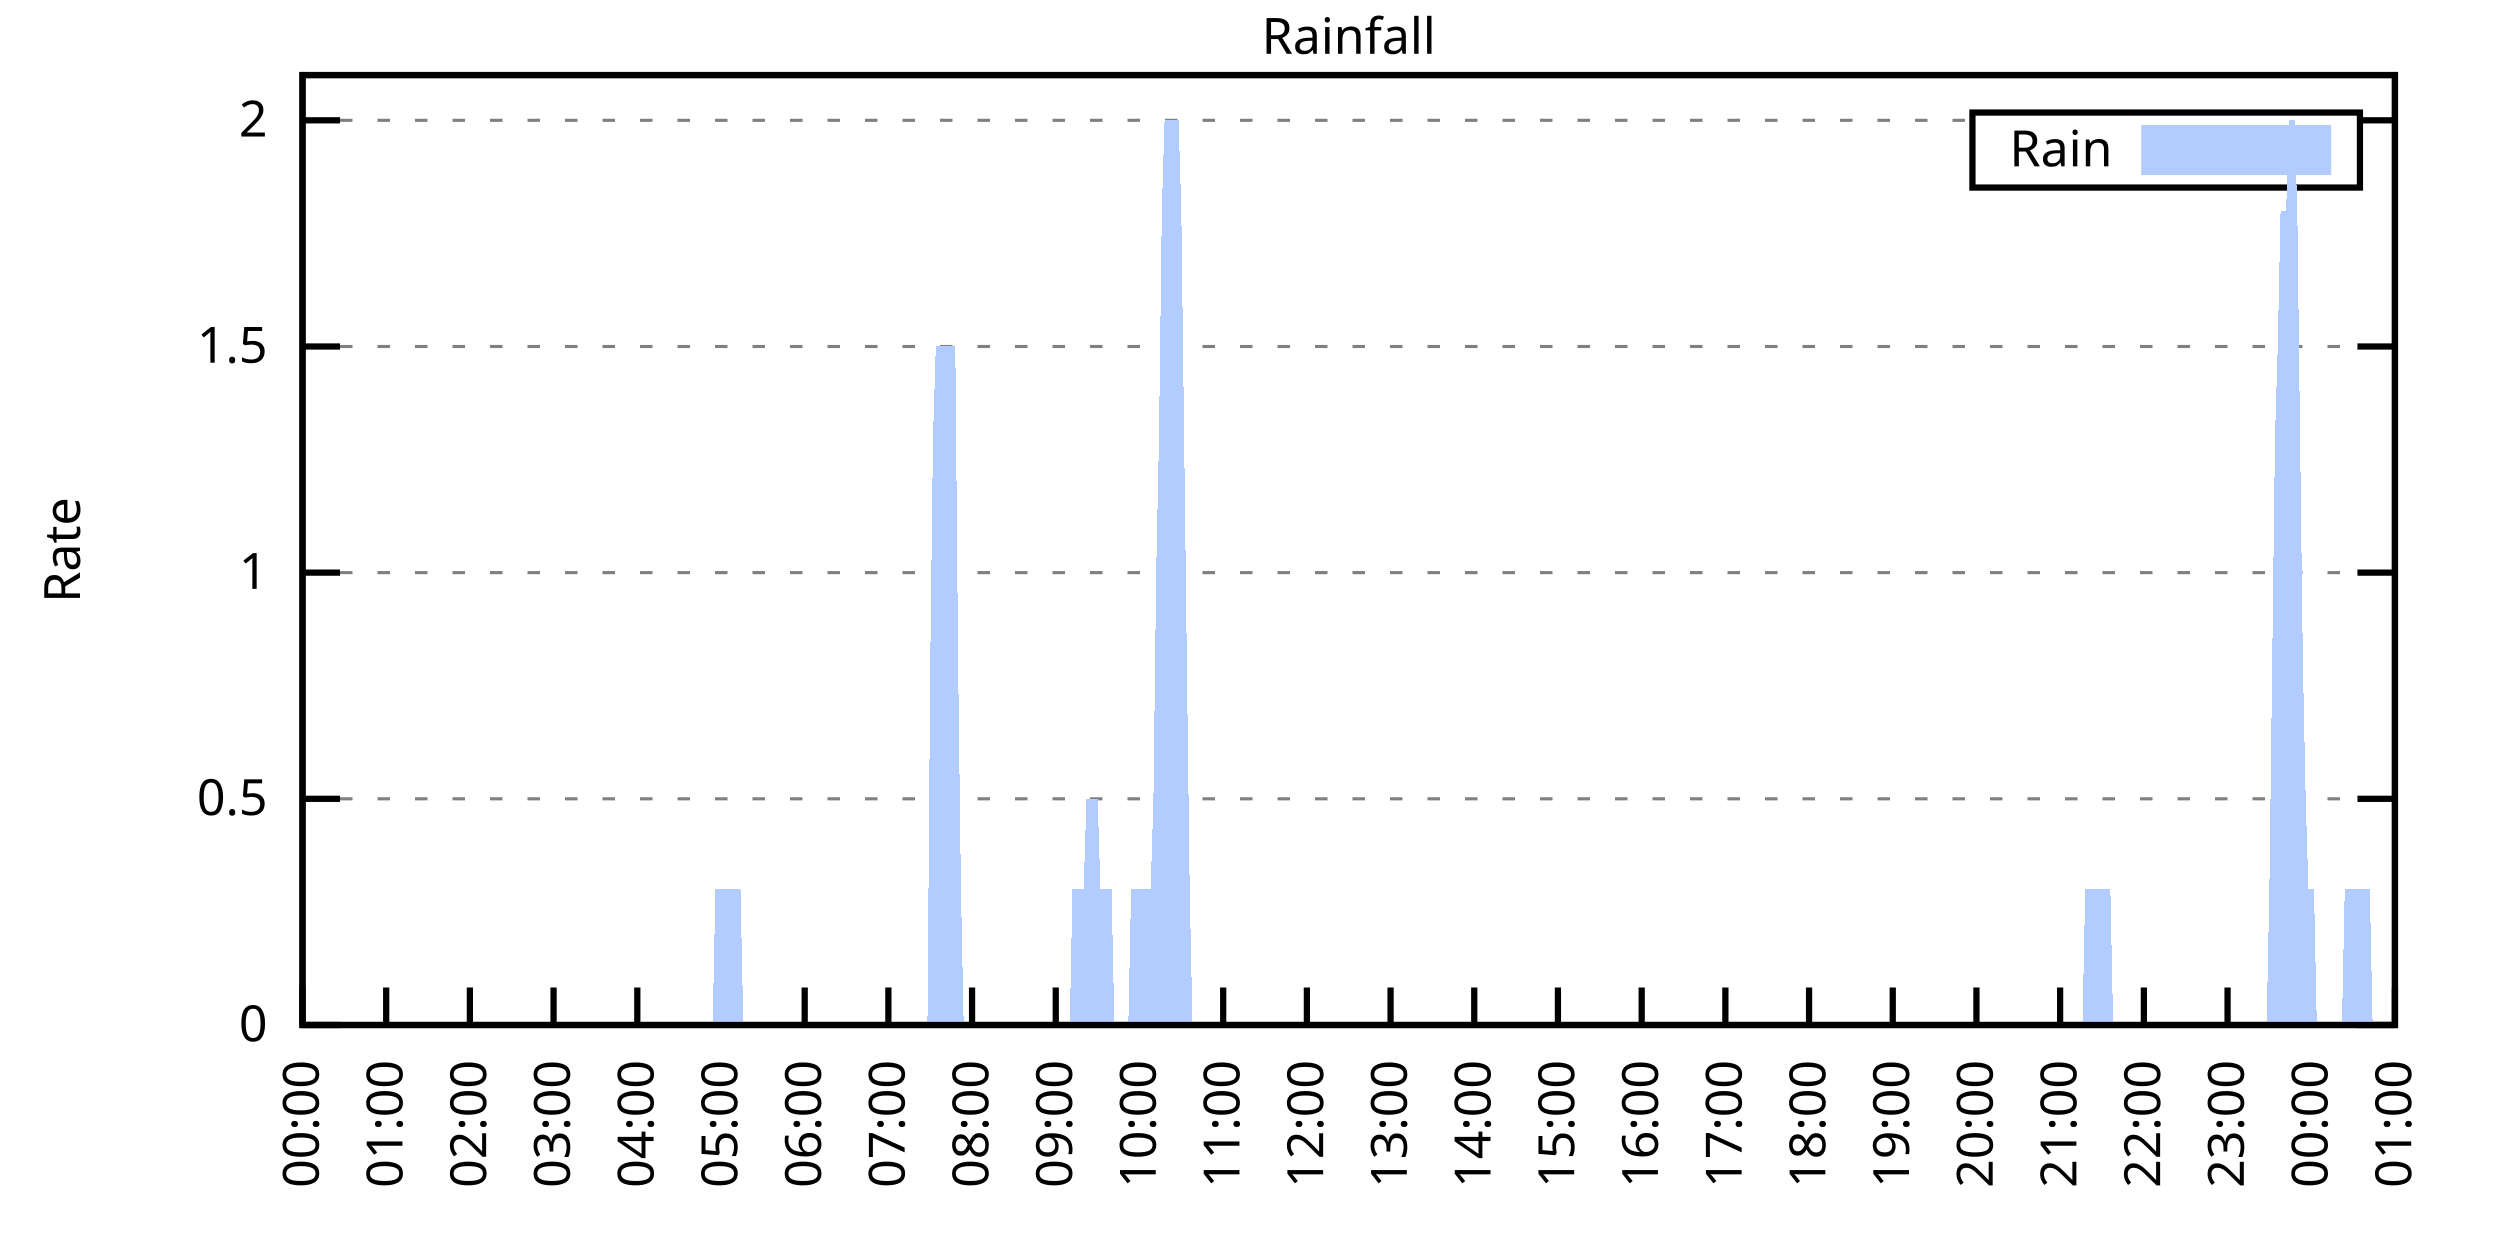
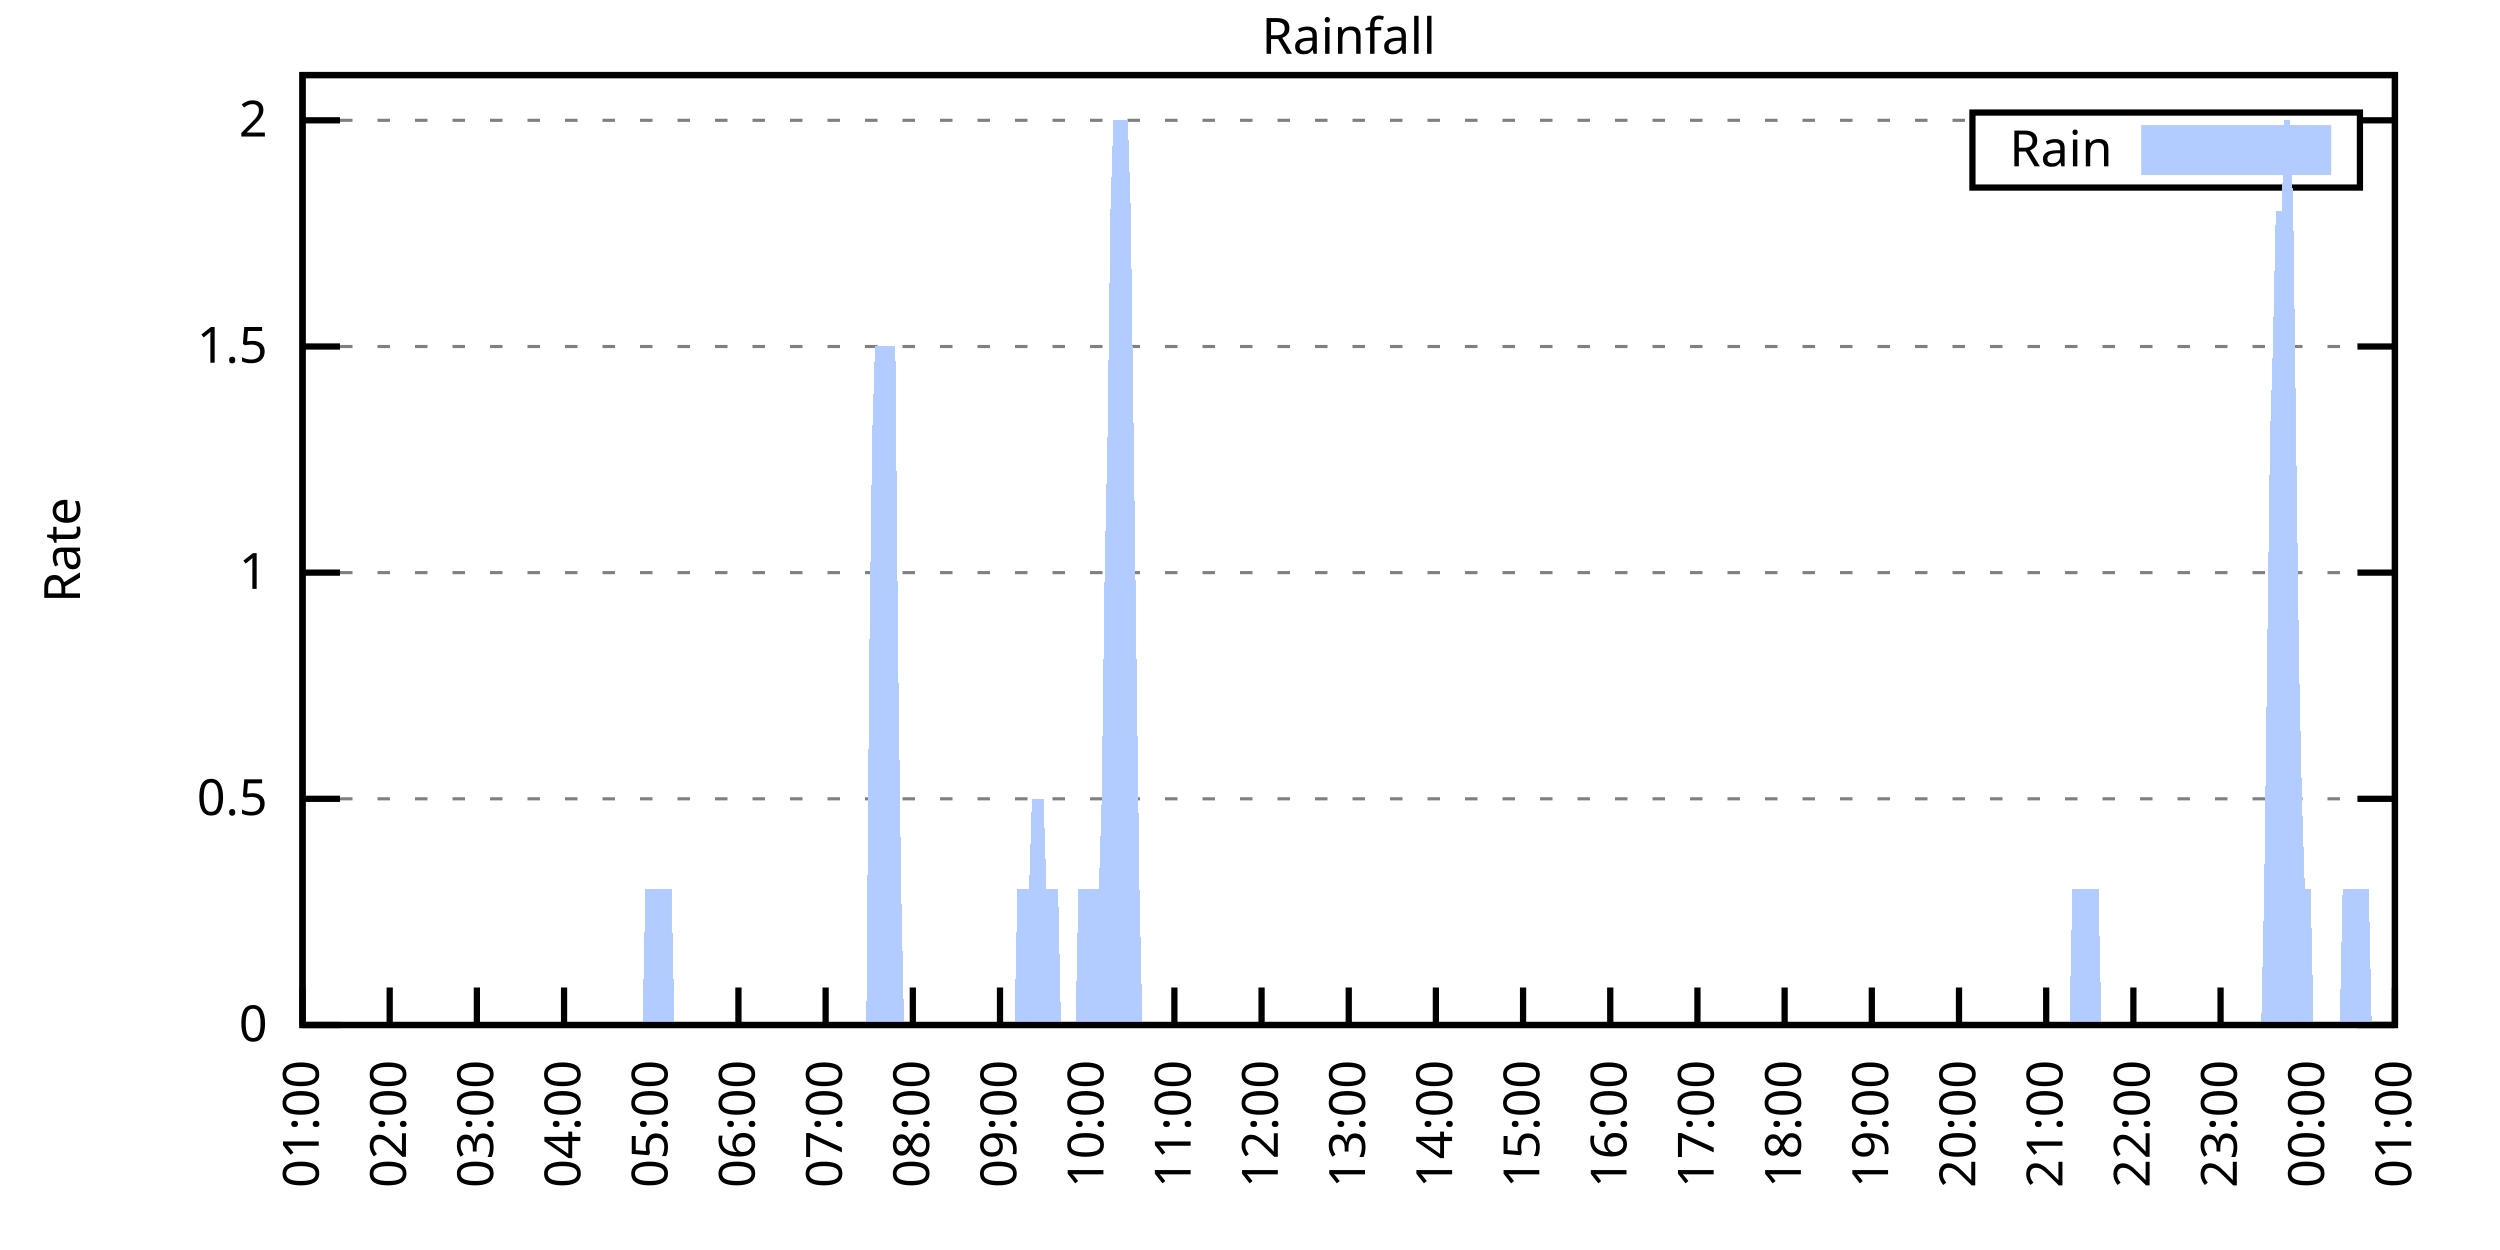
<svg xmlns="http://www.w3.org/2000/svg" xmlns:xlink="http://www.w3.org/1999/xlink" width="400" height="200" viewBox="0 0 400 200">
  <g id="gnuplot_canvas">
    <rect x="0" y="0" width="400" height="200" fill="none" />
    <defs>
      <circle id="gpDot" r="0.5" stroke-width="0.5" stroke="currentColor" />
      <path id="gpPt0" stroke-width="0.333" stroke="currentColor" d="M-1,0 h2 M0,-1 v2" />
      <path id="gpPt1" stroke-width="0.333" stroke="currentColor" d="M-1,-1 L1,1 M1,-1 L-1,1" />
      <path id="gpPt2" stroke-width="0.333" stroke="currentColor" d="M-1,0 L1,0 M0,-1 L0,1 M-1,-1 L1,1 M-1,1 L1,-1" />
      <rect id="gpPt3" stroke-width="0.333" stroke="currentColor" x="-1" y="-1" width="2" height="2" />
      <rect id="gpPt4" stroke-width="0.333" stroke="currentColor" fill="currentColor" x="-1" y="-1" width="2" height="2" />
      <circle id="gpPt5" stroke-width="0.333" stroke="currentColor" cx="0" cy="0" r="1" />
      <use xlink:href="#gpPt5" id="gpPt6" fill="currentColor" stroke="none" />
      <path id="gpPt7" stroke-width="0.333" stroke="currentColor" d="M0,-1.33 L-1.33,0.67 L1.33,0.67 z" />
      <use xlink:href="#gpPt7" id="gpPt8" fill="currentColor" stroke="none" />
      <use xlink:href="#gpPt7" id="gpPt9" stroke="currentColor" transform="rotate(180)" />
      <use xlink:href="#gpPt9" id="gpPt10" fill="currentColor" stroke="none" />
      <use xlink:href="#gpPt3" id="gpPt11" stroke="currentColor" transform="rotate(45)" />
      <use xlink:href="#gpPt11" id="gpPt12" fill="currentColor" stroke="none" />
      <path id="gpPt13" stroke-width="0.333" stroke="currentColor" d="M0,1.330 L1.265,0.411 L0.782,-1.067 L-0.782,-1.076 L-1.265,0.411 z" />
      <use xlink:href="#gpPt13" id="gpPt14" fill="currentColor" stroke="none" />
      <filter id="textbox" filterUnits="objectBoundingBox" x="0" y="0" height="1" width="1">
        <feFlood flood-color="white" flood-opacity="1" result="bgnd" />
        <feComposite in="SourceGraphic" in2="bgnd" operator="atop" />
      </filter>
      <filter id="greybox" filterUnits="objectBoundingBox" x="0" y="0" height="1" width="1">
        <feFlood flood-color="lightgrey" flood-opacity="1" result="grey" />
        <feComposite in="SourceGraphic" in2="grey" operator="atop" />
      </filter>
    </defs>
    <g fill="none" color="white" stroke="currentColor" stroke-width="1.00" stroke-linecap="butt" stroke-linejoin="miter">
</g>
    <g fill="none" color="black" stroke="currentColor" stroke-width="1.00" stroke-linecap="butt" stroke-linejoin="miter">
      <g stroke="none" shape-rendering="crispEdges">
        <polygon fill="rgb(255, 255, 255)" points="48.40,164.00 383.18,164.00 383.18,12.02 48.40,12.02 " />
      </g>
    </g>
    <g fill="none" color="black" stroke="currentColor" stroke-width="1.00" stroke-linecap="butt" stroke-linejoin="miter">
</g>
    <g fill="none" color="black" stroke="black" stroke-width="0.50" stroke-linecap="butt" stroke-linejoin="miter">
</g>
    <g fill="none" color="gray" stroke="currentColor" stroke-width="0.50" stroke-linecap="butt" stroke-linejoin="miter">
      <path stroke="gray" stroke-dasharray="2,4" class="gridline" d="M48.40,164.00 L383.19,164.00  " />
    </g>
    <g fill="none" color="gray" stroke="gray" stroke-width="1.00" stroke-linecap="butt" stroke-linejoin="miter">
</g>
    <g fill="none" color="black" stroke="currentColor" stroke-width="1.00" stroke-linecap="butt" stroke-linejoin="miter">
      <path stroke="black" d="M48.40,164.00 L54.40,164.00 M383.19,164.00 L377.19,164.00  " />
      <g transform="translate(42.80,166.60)" stroke="none" fill="black" font-family="Sans" font-size="8.00" text-anchor="end">
        <text>
          <tspan font-family="Sans"> 0</tspan>
        </text>
      </g>
    </g>
    <g fill="none" color="black" stroke="currentColor" stroke-width="1.00" stroke-linecap="butt" stroke-linejoin="miter">
</g>
    <g fill="none" color="black" stroke="black" stroke-width="0.50" stroke-linecap="butt" stroke-linejoin="miter">
</g>
    <g fill="none" color="gray" stroke="currentColor" stroke-width="0.50" stroke-linecap="butt" stroke-linejoin="miter">
      <path stroke="gray" stroke-dasharray="2,4" class="gridline" d="M48.40,127.81 L383.19,127.81  " />
    </g>
    <g fill="none" color="gray" stroke="gray" stroke-width="1.00" stroke-linecap="butt" stroke-linejoin="miter">
</g>
    <g fill="none" color="black" stroke="currentColor" stroke-width="1.00" stroke-linecap="butt" stroke-linejoin="miter">
      <path stroke="black" d="M48.40,127.81 L54.40,127.81 M383.19,127.81 L377.19,127.81  " />
      <g transform="translate(42.80,130.41)" stroke="none" fill="black" font-family="Sans" font-size="8.00" text-anchor="end">
        <text>
          <tspan font-family="Sans"> 0.5</tspan>
        </text>
      </g>
    </g>
    <g fill="none" color="black" stroke="currentColor" stroke-width="1.00" stroke-linecap="butt" stroke-linejoin="miter">
</g>
    <g fill="none" color="black" stroke="black" stroke-width="0.50" stroke-linecap="butt" stroke-linejoin="miter">
</g>
    <g fill="none" color="gray" stroke="currentColor" stroke-width="0.50" stroke-linecap="butt" stroke-linejoin="miter">
      <path stroke="gray" stroke-dasharray="2,4" class="gridline" d="M48.40,91.62 L383.19,91.62  " />
    </g>
    <g fill="none" color="gray" stroke="gray" stroke-width="1.00" stroke-linecap="butt" stroke-linejoin="miter">
</g>
    <g fill="none" color="black" stroke="currentColor" stroke-width="1.00" stroke-linecap="butt" stroke-linejoin="miter">
      <path stroke="black" d="M48.40,91.62 L54.40,91.62 M383.19,91.62 L377.19,91.62  " />
      <g transform="translate(42.80,94.22)" stroke="none" fill="black" font-family="Sans" font-size="8.00" text-anchor="end">
        <text>
          <tspan font-family="Sans"> 1</tspan>
        </text>
      </g>
    </g>
    <g fill="none" color="black" stroke="currentColor" stroke-width="1.00" stroke-linecap="butt" stroke-linejoin="miter">
</g>
    <g fill="none" color="black" stroke="black" stroke-width="0.50" stroke-linecap="butt" stroke-linejoin="miter">
</g>
    <g fill="none" color="gray" stroke="currentColor" stroke-width="0.50" stroke-linecap="butt" stroke-linejoin="miter">
      <path stroke="gray" stroke-dasharray="2,4" class="gridline" d="M48.40,55.44 L383.19,55.44  " />
    </g>
    <g fill="none" color="gray" stroke="gray" stroke-width="1.00" stroke-linecap="butt" stroke-linejoin="miter">
</g>
    <g fill="none" color="black" stroke="currentColor" stroke-width="1.00" stroke-linecap="butt" stroke-linejoin="miter">
      <path stroke="black" d="M48.40,55.44 L54.40,55.44 M383.19,55.44 L377.19,55.44  " />
      <g transform="translate(42.80,58.04)" stroke="none" fill="black" font-family="Sans" font-size="8.00" text-anchor="end">
        <text>
          <tspan font-family="Sans"> 1.5</tspan>
        </text>
      </g>
    </g>
    <g fill="none" color="black" stroke="currentColor" stroke-width="1.00" stroke-linecap="butt" stroke-linejoin="miter">
</g>
    <g fill="none" color="black" stroke="black" stroke-width="0.50" stroke-linecap="butt" stroke-linejoin="miter">
</g>
    <g fill="none" color="gray" stroke="currentColor" stroke-width="0.50" stroke-linecap="butt" stroke-linejoin="miter">
      <path stroke="gray" stroke-dasharray="2,4" class="gridline" d="M48.40,19.25 L315.59,19.25 M377.59,19.25 L383.19,19.25  " />
    </g>
    <g fill="none" color="gray" stroke="gray" stroke-width="1.00" stroke-linecap="butt" stroke-linejoin="miter">
</g>
    <g fill="none" color="black" stroke="currentColor" stroke-width="1.00" stroke-linecap="butt" stroke-linejoin="miter">
      <path stroke="black" d="M48.40,19.25 L54.40,19.25 M383.19,19.25 L377.19,19.25  " />
      <g transform="translate(42.80,21.85)" stroke="none" fill="black" font-family="Sans" font-size="8.00" text-anchor="end">
        <text>
          <tspan font-family="Sans"> 2</tspan>
        </text>
      </g>
    </g>
    <g fill="none" color="black" stroke="currentColor" stroke-width="1.00" stroke-linecap="butt" stroke-linejoin="miter">
      <path stroke="black" d="M48.40,164.00 L48.40,158.00  " />
      <g transform="translate(51.00,169.60) rotate(270.00)" stroke="none" fill="black" font-family="Sans" font-size="8.00" text-anchor="end">
        <text>
-           <tspan font-family="Sans">00:00</tspan>
-         </text>
-       </g>
-     </g>
-     <g fill="none" color="black" stroke="currentColor" stroke-width="1.00" stroke-linecap="butt" stroke-linejoin="miter">
-       <path stroke="black" d="M61.79,164.00 L61.79,158.00  " />
-       <g transform="translate(64.39,169.60) rotate(270.00)" stroke="none" fill="black" font-family="Sans" font-size="8.00" text-anchor="end">
-         <text>
          <tspan font-family="Sans">01:00</tspan>
        </text>
      </g>
    </g>
    <g fill="none" color="black" stroke="currentColor" stroke-width="1.00" stroke-linecap="butt" stroke-linejoin="miter">
-       <path stroke="black" d="M75.18,164.00 L75.18,158.00  " />
-       <g transform="translate(77.78,169.60) rotate(270.00)" stroke="none" fill="black" font-family="Sans" font-size="8.00" text-anchor="end">
+       <path stroke="black" d="M62.35,164.00 L62.35,158.00  " />
+       <g transform="translate(64.95,169.60) rotate(270.00)" stroke="none" fill="black" font-family="Sans" font-size="8.00" text-anchor="end">
        <text>
          <tspan font-family="Sans">02:00</tspan>
        </text>
      </g>
    </g>
    <g fill="none" color="black" stroke="currentColor" stroke-width="1.00" stroke-linecap="butt" stroke-linejoin="miter">
-       <path stroke="black" d="M88.57,164.00 L88.57,158.00  " />
-       <g transform="translate(91.17,169.60) rotate(270.00)" stroke="none" fill="black" font-family="Sans" font-size="8.00" text-anchor="end">
+       <path stroke="black" d="M76.30,164.00 L76.30,158.00  " />
+       <g transform="translate(78.90,169.60) rotate(270.00)" stroke="none" fill="black" font-family="Sans" font-size="8.00" text-anchor="end">
        <text>
          <tspan font-family="Sans">03:00</tspan>
        </text>
      </g>
    </g>
    <g fill="none" color="black" stroke="currentColor" stroke-width="1.00" stroke-linecap="butt" stroke-linejoin="miter">
-       <path stroke="black" d="M101.97,164.00 L101.97,158.00  " />
-       <g transform="translate(104.57,169.60) rotate(270.00)" stroke="none" fill="black" font-family="Sans" font-size="8.00" text-anchor="end">
+       <path stroke="black" d="M90.25,164.00 L90.25,158.00  " />
+       <g transform="translate(92.85,169.60) rotate(270.00)" stroke="none" fill="black" font-family="Sans" font-size="8.00" text-anchor="end">
        <text>
          <tspan font-family="Sans">04:00</tspan>
        </text>
      </g>
    </g>
    <g fill="none" color="black" stroke="currentColor" stroke-width="1.00" stroke-linecap="butt" stroke-linejoin="miter">
-       <path stroke="black" d="M115.36,164.00 L115.36,158.00  " />
-       <g transform="translate(117.96,169.60) rotate(270.00)" stroke="none" fill="black" font-family="Sans" font-size="8.00" text-anchor="end">
+       <path stroke="black" d="M104.20,164.00 L104.20,158.00  " />
+       <g transform="translate(106.80,169.60) rotate(270.00)" stroke="none" fill="black" font-family="Sans" font-size="8.00" text-anchor="end">
        <text>
          <tspan font-family="Sans">05:00</tspan>
        </text>
      </g>
    </g>
    <g fill="none" color="black" stroke="currentColor" stroke-width="1.00" stroke-linecap="butt" stroke-linejoin="miter">
-       <path stroke="black" d="M128.75,164.00 L128.75,158.00  " />
-       <g transform="translate(131.35,169.60) rotate(270.00)" stroke="none" fill="black" font-family="Sans" font-size="8.00" text-anchor="end">
+       <path stroke="black" d="M118.15,164.00 L118.15,158.00  " />
+       <g transform="translate(120.75,169.60) rotate(270.00)" stroke="none" fill="black" font-family="Sans" font-size="8.00" text-anchor="end">
        <text>
          <tspan font-family="Sans">06:00</tspan>
        </text>
      </g>
    </g>
    <g fill="none" color="black" stroke="currentColor" stroke-width="1.00" stroke-linecap="butt" stroke-linejoin="miter">
-       <path stroke="black" d="M142.14,164.00 L142.14,158.00  " />
-       <g transform="translate(144.74,169.60) rotate(270.00)" stroke="none" fill="black" font-family="Sans" font-size="8.00" text-anchor="end">
+       <path stroke="black" d="M132.10,164.00 L132.10,158.00  " />
+       <g transform="translate(134.70,169.60) rotate(270.00)" stroke="none" fill="black" font-family="Sans" font-size="8.00" text-anchor="end">
        <text>
          <tspan font-family="Sans">07:00</tspan>
        </text>
      </g>
    </g>
    <g fill="none" color="black" stroke="currentColor" stroke-width="1.00" stroke-linecap="butt" stroke-linejoin="miter">
-       <path stroke="black" d="M155.53,164.00 L155.53,158.00  " />
-       <g transform="translate(158.13,169.60) rotate(270.00)" stroke="none" fill="black" font-family="Sans" font-size="8.00" text-anchor="end">
+       <path stroke="black" d="M146.05,164.00 L146.05,158.00  " />
+       <g transform="translate(148.65,169.60) rotate(270.00)" stroke="none" fill="black" font-family="Sans" font-size="8.00" text-anchor="end">
        <text>
          <tspan font-family="Sans">08:00</tspan>
        </text>
      </g>
    </g>
    <g fill="none" color="black" stroke="currentColor" stroke-width="1.00" stroke-linecap="butt" stroke-linejoin="miter">
-       <path stroke="black" d="M168.92,164.00 L168.92,158.00  " />
-       <g transform="translate(171.52,169.60) rotate(270.00)" stroke="none" fill="black" font-family="Sans" font-size="8.00" text-anchor="end">
+       <path stroke="black" d="M160.00,164.00 L160.00,158.00  " />
+       <g transform="translate(162.60,169.60) rotate(270.00)" stroke="none" fill="black" font-family="Sans" font-size="8.00" text-anchor="end">
        <text>
          <tspan font-family="Sans">09:00</tspan>
        </text>
      </g>
    </g>
    <g fill="none" color="black" stroke="currentColor" stroke-width="1.00" stroke-linecap="butt" stroke-linejoin="miter">
-       <path stroke="black" d="M182.32,164.00 L182.32,158.00  " />
-       <g transform="translate(184.92,169.60) rotate(270.00)" stroke="none" fill="black" font-family="Sans" font-size="8.00" text-anchor="end">
+       <path stroke="black" d="M173.95,164.00 L173.95,158.00  " />
+       <g transform="translate(176.55,169.60) rotate(270.00)" stroke="none" fill="black" font-family="Sans" font-size="8.00" text-anchor="end">
        <text>
          <tspan font-family="Sans">10:00</tspan>
        </text>
      </g>
    </g>
    <g fill="none" color="black" stroke="currentColor" stroke-width="1.00" stroke-linecap="butt" stroke-linejoin="miter">
-       <path stroke="black" d="M195.71,164.00 L195.71,158.00  " />
-       <g transform="translate(198.31,169.60) rotate(270.00)" stroke="none" fill="black" font-family="Sans" font-size="8.00" text-anchor="end">
+       <path stroke="black" d="M187.90,164.00 L187.90,158.00  " />
+       <g transform="translate(190.50,169.60) rotate(270.00)" stroke="none" fill="black" font-family="Sans" font-size="8.00" text-anchor="end">
        <text>
          <tspan font-family="Sans">11:00</tspan>
        </text>
      </g>
    </g>
    <g fill="none" color="black" stroke="currentColor" stroke-width="1.00" stroke-linecap="butt" stroke-linejoin="miter">
-       <path stroke="black" d="M209.10,164.00 L209.10,158.00  " />
-       <g transform="translate(211.70,169.60) rotate(270.00)" stroke="none" fill="black" font-family="Sans" font-size="8.00" text-anchor="end">
+       <path stroke="black" d="M201.85,164.00 L201.85,158.00  " />
+       <g transform="translate(204.45,169.60) rotate(270.00)" stroke="none" fill="black" font-family="Sans" font-size="8.00" text-anchor="end">
        <text>
          <tspan font-family="Sans">12:00</tspan>
        </text>
      </g>
    </g>
    <g fill="none" color="black" stroke="currentColor" stroke-width="1.00" stroke-linecap="butt" stroke-linejoin="miter">
-       <path stroke="black" d="M222.49,164.00 L222.49,158.00  " />
-       <g transform="translate(225.09,169.60) rotate(270.00)" stroke="none" fill="black" font-family="Sans" font-size="8.00" text-anchor="end">
+       <path stroke="black" d="M215.80,164.00 L215.80,158.00  " />
+       <g transform="translate(218.40,169.60) rotate(270.00)" stroke="none" fill="black" font-family="Sans" font-size="8.00" text-anchor="end">
        <text>
          <tspan font-family="Sans">13:00</tspan>
        </text>
      </g>
    </g>
    <g fill="none" color="black" stroke="currentColor" stroke-width="1.00" stroke-linecap="butt" stroke-linejoin="miter">
-       <path stroke="black" d="M235.88,164.00 L235.88,158.00  " />
-       <g transform="translate(238.48,169.60) rotate(270.00)" stroke="none" fill="black" font-family="Sans" font-size="8.00" text-anchor="end">
+       <path stroke="black" d="M229.74,164.00 L229.74,158.00  " />
+       <g transform="translate(232.34,169.60) rotate(270.00)" stroke="none" fill="black" font-family="Sans" font-size="8.00" text-anchor="end">
        <text>
          <tspan font-family="Sans">14:00</tspan>
        </text>
      </g>
    </g>
    <g fill="none" color="black" stroke="currentColor" stroke-width="1.00" stroke-linecap="butt" stroke-linejoin="miter">
-       <path stroke="black" d="M249.27,164.00 L249.27,158.00  " />
-       <g transform="translate(251.87,169.60) rotate(270.00)" stroke="none" fill="black" font-family="Sans" font-size="8.00" text-anchor="end">
+       <path stroke="black" d="M243.69,164.00 L243.69,158.00  " />
+       <g transform="translate(246.29,169.60) rotate(270.00)" stroke="none" fill="black" font-family="Sans" font-size="8.00" text-anchor="end">
        <text>
          <tspan font-family="Sans">15:00</tspan>
        </text>
      </g>
    </g>
    <g fill="none" color="black" stroke="currentColor" stroke-width="1.00" stroke-linecap="butt" stroke-linejoin="miter">
-       <path stroke="black" d="M262.67,164.00 L262.67,158.00  " />
-       <g transform="translate(265.27,169.60) rotate(270.00)" stroke="none" fill="black" font-family="Sans" font-size="8.00" text-anchor="end">
+       <path stroke="black" d="M257.64,164.00 L257.64,158.00  " />
+       <g transform="translate(260.24,169.60) rotate(270.00)" stroke="none" fill="black" font-family="Sans" font-size="8.00" text-anchor="end">
        <text>
          <tspan font-family="Sans">16:00</tspan>
        </text>
      </g>
    </g>
    <g fill="none" color="black" stroke="currentColor" stroke-width="1.00" stroke-linecap="butt" stroke-linejoin="miter">
-       <path stroke="black" d="M276.06,164.00 L276.06,158.00  " />
-       <g transform="translate(278.66,169.60) rotate(270.00)" stroke="none" fill="black" font-family="Sans" font-size="8.00" text-anchor="end">
+       <path stroke="black" d="M271.59,164.00 L271.59,158.00  " />
+       <g transform="translate(274.19,169.60) rotate(270.00)" stroke="none" fill="black" font-family="Sans" font-size="8.00" text-anchor="end">
        <text>
          <tspan font-family="Sans">17:00</tspan>
        </text>
      </g>
    </g>
    <g fill="none" color="black" stroke="currentColor" stroke-width="1.00" stroke-linecap="butt" stroke-linejoin="miter">
-       <path stroke="black" d="M289.45,164.00 L289.45,158.00  " />
-       <g transform="translate(292.05,169.60) rotate(270.00)" stroke="none" fill="black" font-family="Sans" font-size="8.00" text-anchor="end">
+       <path stroke="black" d="M285.54,164.00 L285.54,158.00  " />
+       <g transform="translate(288.14,169.60) rotate(270.00)" stroke="none" fill="black" font-family="Sans" font-size="8.00" text-anchor="end">
        <text>
          <tspan font-family="Sans">18:00</tspan>
        </text>
      </g>
    </g>
    <g fill="none" color="black" stroke="currentColor" stroke-width="1.00" stroke-linecap="butt" stroke-linejoin="miter">
-       <path stroke="black" d="M302.84,164.00 L302.84,158.00  " />
-       <g transform="translate(305.44,169.60) rotate(270.00)" stroke="none" fill="black" font-family="Sans" font-size="8.00" text-anchor="end">
+       <path stroke="black" d="M299.49,164.00 L299.49,158.00  " />
+       <g transform="translate(302.09,169.60) rotate(270.00)" stroke="none" fill="black" font-family="Sans" font-size="8.00" text-anchor="end">
        <text>
          <tspan font-family="Sans">19:00</tspan>
        </text>
      </g>
    </g>
    <g fill="none" color="black" stroke="currentColor" stroke-width="1.00" stroke-linecap="butt" stroke-linejoin="miter">
-       <path stroke="black" d="M316.23,164.00 L316.23,158.00  " />
-       <g transform="translate(318.83,169.60) rotate(270.00)" stroke="none" fill="black" font-family="Sans" font-size="8.00" text-anchor="end">
+       <path stroke="black" d="M313.44,164.00 L313.44,158.00  " />
+       <g transform="translate(316.04,169.60) rotate(270.00)" stroke="none" fill="black" font-family="Sans" font-size="8.00" text-anchor="end">
        <text>
          <tspan font-family="Sans">20:00</tspan>
        </text>
      </g>
    </g>
    <g fill="none" color="black" stroke="currentColor" stroke-width="1.00" stroke-linecap="butt" stroke-linejoin="miter">
-       <path stroke="black" d="M329.62,164.00 L329.62,158.00  " />
-       <g transform="translate(332.22,169.60) rotate(270.00)" stroke="none" fill="black" font-family="Sans" font-size="8.00" text-anchor="end">
+       <path stroke="black" d="M327.39,164.00 L327.39,158.00  " />
+       <g transform="translate(329.99,169.60) rotate(270.00)" stroke="none" fill="black" font-family="Sans" font-size="8.00" text-anchor="end">
        <text>
          <tspan font-family="Sans">21:00</tspan>
        </text>
      </g>
    </g>
    <g fill="none" color="black" stroke="currentColor" stroke-width="1.00" stroke-linecap="butt" stroke-linejoin="miter">
-       <path stroke="black" d="M343.02,164.00 L343.02,158.00  " />
-       <g transform="translate(345.62,169.60) rotate(270.00)" stroke="none" fill="black" font-family="Sans" font-size="8.00" text-anchor="end">
+       <path stroke="black" d="M341.34,164.00 L341.34,158.00  " />
+       <g transform="translate(343.94,169.60) rotate(270.00)" stroke="none" fill="black" font-family="Sans" font-size="8.00" text-anchor="end">
        <text>
          <tspan font-family="Sans">22:00</tspan>
        </text>
      </g>
    </g>
    <g fill="none" color="black" stroke="currentColor" stroke-width="1.00" stroke-linecap="butt" stroke-linejoin="miter">
-       <path stroke="black" d="M356.41,164.00 L356.41,158.00  " />
-       <g transform="translate(359.01,169.60) rotate(270.00)" stroke="none" fill="black" font-family="Sans" font-size="8.00" text-anchor="end">
+       <path stroke="black" d="M355.29,164.00 L355.29,158.00  " />
+       <g transform="translate(357.89,169.60) rotate(270.00)" stroke="none" fill="black" font-family="Sans" font-size="8.00" text-anchor="end">
        <text>
          <tspan font-family="Sans">23:00</tspan>
        </text>
      </g>
    </g>
    <g fill="none" color="black" stroke="currentColor" stroke-width="1.00" stroke-linecap="butt" stroke-linejoin="miter">
-       <path stroke="black" d="M369.80,164.00 L369.80,158.00  " />
-       <g transform="translate(372.40,169.60) rotate(270.00)" stroke="none" fill="black" font-family="Sans" font-size="8.00" text-anchor="end">
+       <path stroke="black" d="M369.24,164.00 L369.24,158.00  " />
+       <g transform="translate(371.84,169.60) rotate(270.00)" stroke="none" fill="black" font-family="Sans" font-size="8.00" text-anchor="end">
        <text>
          <tspan font-family="Sans">00:00</tspan>
        </text>
      </g>
    </g>
    <g fill="none" color="black" stroke="currentColor" stroke-width="1.00" stroke-linecap="butt" stroke-linejoin="miter">
      <path stroke="black" d="M383.19,164.00 L383.19,158.00  " />
      <g transform="translate(385.79,169.60) rotate(270.00)" stroke="none" fill="black" font-family="Sans" font-size="8.00" text-anchor="end">
        <text>
          <tspan font-family="Sans">01:00</tspan>
        </text>
      </g>
    </g>
    <g fill="none" color="black" stroke="currentColor" stroke-width="1.00" stroke-linecap="butt" stroke-linejoin="miter">
</g>
    <g fill="none" color="black" stroke="currentColor" stroke-width="1.00" stroke-linecap="butt" stroke-linejoin="miter">
      <path stroke="black" d="M48.40,12.01 L48.40,164.00 L383.19,164.00 L383.19,12.01 L48.40,12.01 Z  " />
    </g>
    <g fill="none" color="black" stroke="currentColor" stroke-width="1.00" stroke-linecap="butt" stroke-linejoin="miter">
</g>
    <g fill="none" color="black" stroke="currentColor" stroke-width="1.00" stroke-linecap="butt" stroke-linejoin="miter">
      <path stroke="black" d="M315.59,30.01 L315.59,18.01 L377.59,18.01 L377.59,30.01 L315.59,30.01 Z  " />
    </g>
    <g id="Rainfall_plot_1">
      <g fill="none" color="white" stroke="black" stroke-width="2.00" stroke-linecap="butt" stroke-linejoin="miter">
</g>
      <g fill="none" color="black" stroke="currentColor" stroke-width="2.00" stroke-linecap="butt" stroke-linejoin="miter">
        <g transform="translate(337.99,26.61)" stroke="none" fill="black" font-family="Sans" font-size="8.00" text-anchor="end">
          <text>
            <tspan font-family="Sans">Rain</tspan>
          </text>
        </g>
      </g>
      <g fill="none" color="black" stroke="currentColor" stroke-width="2.00" stroke-linecap="butt" stroke-linejoin="miter">
        <g stroke="none" shape-rendering="crispEdges">
          <polygon fill="rgb(178, 204, 255)" points="343.59,27.01 371.99,27.01 371.99,21.01 343.59,21.01 " />
        </g>
        <path stroke="rgb(178, 204, 255)" d="M343.59,27.01 L371.99,27.01 L371.99,21.01 L343.59,21.01 L343.59,27.01 Z  " />
      </g>
      <g fill="none" color="black" stroke="currentColor" stroke-width="2.00" stroke-linecap="butt" stroke-linejoin="miter">
        <g stroke="none" shape-rendering="crispEdges">
-           <polygon fill="rgb(178, 204, 255)" points="58.67,164.00 59.11,164.00 59.56,164.00 60.01,164.00 60.45,164.00 60.90,164.00 61.35,164.00 61.79,164.00 62.24,164.00 62.68,164.00 63.13,164.00 63.58,164.00 64.02,164.00 64.47,164.00 64.92,164.00 65.36,164.00 65.81,164.00 66.26,164.00 66.70,164.00 67.15,164.00 67.59,164.00 68.04,164.00 68.49,164.00 68.93,164.00 69.38,164.00 69.83,164.00 70.27,164.00 70.72,164.00 71.17,164.00 71.61,164.00 72.06,164.00 72.50,164.00 72.95,164.00 73.40,164.00 73.84,164.00 74.29,164.00 74.74,164.00 75.18,164.00 75.63,164.00 76.08,164.00 76.52,164.00 76.97,164.00 77.42,164.00 77.86,164.00 78.31,164.00 78.75,164.00 79.20,164.00 79.65,164.00 80.09,164.00 80.54,164.00 80.99,164.00 81.43,164.00 81.88,164.00 82.33,164.00 82.77,164.00 83.22,164.00 83.66,164.00 84.11,164.00 84.56,164.00 85.00,164.00 85.45,164.00 85.90,164.00 86.34,164.00 86.79,164.00 87.24,164.00 87.68,164.00 88.13,164.00 88.57,164.00 89.02,164.00 89.47,164.00 89.91,164.00 90.36,164.00 90.81,164.00 91.25,164.00 91.70,164.00 92.15,164.00 92.59,164.00 93.04,164.00 93.49,164.00 93.93,164.00 94.38,164.00 94.82,164.00 95.27,164.00 95.72,164.00 96.16,164.00 96.61,164.00 97.06,164.00 97.50,164.00 97.95,164.00 98.40,164.00 98.84,164.00 99.29,164.00 99.73,164.00 100.18,164.00 100.63,164.00 101.07,164.00 101.52,164.00 101.97,164.00 102.41,164.00 102.86,164.00 103.31,164.00 103.75,164.00 104.20,164.00 104.64,164.00 105.09,164.00 105.54,164.00 105.98,164.00 106.43,164.00 106.88,164.00 107.32,164.00 107.77,164.00 108.22,164.00 108.66,164.00 109.11,164.00 109.55,164.00 110.00,164.00 110.45,164.00 110.89,164.00 111.34,164.00 111.79,164.00 112.23,164.00 112.68,164.00 113.13,164.00 113.57,164.00 114.02,164.00 114.47,142.29 114.91,142.29 115.36,142.29 115.80,142.29 116.25,142.29 116.70,142.29 117.14,142.29 117.59,142.29 118.04,142.29 118.48,142.29 118.93,164.00 119.38,164.00 119.82,164.00 120.27,164.00 120.71,164.00 121.16,164.00 121.61,164.00 122.05,164.00 122.50,164.00 122.95,164.00 123.39,164.00 123.84,164.00 124.29,164.00 124.73,164.00 125.18,164.00 125.62,164.00 126.07,164.00 126.52,164.00 126.96,164.00 127.41,164.00 127.86,164.00 128.30,164.00 128.75,164.00 129.20,164.00 129.64,164.00 130.09,164.00 130.54,164.00 130.98,164.00 131.43,164.00 131.87,164.00 132.32,164.00 132.77,164.00 133.21,164.00 133.66,164.00 134.11,164.00 134.55,164.00 135.00,164.00 135.45,164.00 135.89,164.00 136.34,164.00 136.78,164.00 137.23,164.00 137.68,164.00 138.12,164.00 138.57,164.00 139.02,164.00 139.46,164.00 139.91,164.00 140.36,164.00 140.80,164.00 141.25,164.00 141.69,164.00 142.14,164.00 142.59,164.00 143.03,164.00 143.48,164.00 143.93,164.00 144.37,164.00 144.82,164.00 145.27,164.00 145.71,164.00 146.16,164.00 146.61,164.00 147.05,164.00 147.50,164.00 147.94,164.00 148.39,164.00 148.84,106.10 149.28,69.91 149.73,55.44 150.18,55.44 150.62,55.44 151.07,55.44 151.52,55.44 151.96,55.44 152.41,55.44 152.85,55.44 153.30,106.10 153.75,142.29 154.19,164.00 154.64,164.00 155.09,164.00 155.53,164.00 155.98,164.00 156.43,164.00 156.87,164.00 157.32,164.00 157.76,164.00 158.21,164.00 158.66,164.00 159.10,164.00 159.55,164.00 160.00,164.00 160.44,164.00 160.89,164.00 161.34,164.00 161.78,164.00 162.23,164.00 162.67,164.00 163.12,164.00 163.57,164.00 164.01,164.00 164.46,164.00 164.91,164.00 165.35,164.00 165.80,164.00 166.25,164.00 166.69,164.00 167.14,164.00 167.59,164.00 168.03,164.00 168.48,164.00 168.92,164.00 169.37,164.00 169.82,164.00 170.26,164.00 170.71,164.00 171.16,164.00 171.60,142.29 172.05,142.29 172.50,142.29 172.94,142.29 173.39,142.29 173.83,127.81 174.28,127.81 174.73,127.81 175.17,127.81 175.62,127.81 176.07,142.29 176.51,142.29 176.96,142.29 177.41,142.29 177.85,142.29 178.30,164.00 178.74,164.00 179.19,164.00 179.64,164.00 180.08,164.00 180.53,164.00 180.98,142.29 181.42,142.29 181.87,142.29 182.32,142.29 182.76,142.29 183.21,142.29 183.66,142.29 184.10,142.29 184.55,127.81 184.99,91.62 185.44,69.91 185.89,33.72 186.33,19.25 186.78,19.25 187.23,19.25 187.67,19.25 188.12,19.25 188.57,19.25 189.01,33.72 189.46,69.91 189.90,106.10 190.35,142.29 190.80,164.00 191.24,164.00 191.69,164.00 192.14,164.00 192.58,164.00 193.03,164.00 193.48,164.00 193.92,164.00 194.37,164.00 194.81,164.00 195.26,164.00 195.71,164.00 196.15,164.00 196.60,164.00 197.05,164.00 197.49,164.00 197.94,164.00 198.39,164.00 198.83,164.00 199.28,164.00 199.73,164.00 200.17,164.00 200.62,164.00 201.06,164.00 201.51,164.00 201.96,164.00 202.40,164.00 202.85,164.00 203.30,164.00 203.74,164.00 204.19,164.00 204.64,164.00 205.08,164.00 205.53,164.00 205.97,164.00 206.42,164.00 206.87,164.00 207.31,164.00 207.76,164.00 208.21,164.00 208.65,164.00 209.10,164.00 209.55,164.00 209.99,164.00 210.44,164.00 210.88,164.00 211.33,164.00 211.78,164.00 212.22,164.00 212.67,164.00 213.12,164.00 213.56,164.00 214.01,164.00 214.46,164.00 214.90,164.00 215.35,164.00 215.80,164.00 216.24,164.00 216.69,164.00 217.13,164.00 217.58,164.00 218.03,164.00 218.47,164.00 218.92,164.00 219.37,164.00 219.81,164.00 220.26,164.00 220.71,164.00 221.15,164.00 221.60,164.00 222.04,164.00 222.49,164.00 222.94,164.00 223.38,164.00 223.83,164.00 224.28,164.00 224.72,164.00 225.17,164.00 225.62,164.00 226.06,164.00 226.51,164.00 226.95,164.00 227.40,164.00 227.85,164.00 228.29,164.00 228.74,164.00 229.19,164.00 229.63,164.00 230.08,164.00 230.53,164.00 230.97,164.00 231.42,164.00 231.86,164.00 232.31,164.00 232.76,164.00 233.20,164.00 233.65,164.00 234.10,164.00 234.54,164.00 234.99,164.00 235.44,164.00 235.88,164.00 236.33,164.00 236.78,164.00 237.22,164.00 237.67,164.00 238.11,164.00 238.56,164.00 239.01,164.00 239.45,164.00 239.90,164.00 240.35,164.00 240.79,164.00 241.24,164.00 241.69,164.00 242.13,164.00 242.58,164.00 243.02,164.00 243.47,164.00 243.92,164.00 244.36,164.00 244.81,164.00 245.26,164.00 245.70,164.00 246.15,164.00 246.60,164.00 247.04,164.00 247.49,164.00 247.93,164.00 248.38,164.00 248.83,164.00 249.27,164.00 249.72,164.00 250.17,164.00 250.61,164.00 251.06,164.00 251.51,164.00 251.95,164.00 252.40,164.00 252.85,164.00 253.29,164.00 253.74,164.00 254.18,164.00 254.63,164.00 255.08,164.00 255.52,164.00 255.97,164.00 256.42,164.00 256.86,164.00 257.31,164.00 257.76,164.00 258.20,164.00 258.65,164.00 259.09,164.00 259.54,164.00 259.99,164.00 260.43,164.00 260.88,164.00 261.33,164.00 261.77,164.00 262.22,164.00 262.67,164.00 263.11,164.00 263.56,164.00 264.00,164.00 264.45,164.00 264.90,164.00 265.34,164.00 265.79,164.00 266.24,164.00 266.68,164.00 267.13,164.00 267.58,164.00 268.02,164.00 268.47,164.00 268.92,164.00 269.36,164.00 269.81,164.00 270.25,164.00 270.70,164.00 271.15,164.00 271.59,164.00 272.04,164.00 272.49,164.00 272.93,164.00 273.38,164.00 273.83,164.00 274.27,164.00 274.72,164.00 275.16,164.00 275.61,164.00 276.06,164.00 276.50,164.00 276.95,164.00 277.40,164.00 277.84,164.00 278.29,164.00 278.74,164.00 279.18,164.00 279.63,164.00 280.07,164.00 280.52,164.00 280.97,164.00 281.41,164.00 281.86,164.00 282.31,164.00 282.75,164.00 283.20,164.00 283.65,164.00 284.09,164.00 284.54,164.00 284.98,164.00 285.43,164.00 285.88,164.00 286.32,164.00 286.77,164.00 287.22,164.00 287.66,164.00 288.11,164.00 288.56,164.00 289.00,164.00 289.45,164.00 289.90,164.00 290.34,164.00 290.79,164.00 291.23,164.00 291.68,164.00 292.13,164.00 292.57,164.00 293.02,164.00 293.47,164.00 293.91,164.00 294.36,164.00 294.81,164.00 295.25,164.00 295.70,164.00 296.14,164.00 296.59,164.00 297.04,164.00 297.48,164.00 297.93,164.00 298.38,164.00 298.82,164.00 299.27,164.00 299.72,164.00 300.16,164.00 300.61,164.00 301.05,164.00 301.50,164.00 301.95,164.00 302.39,164.00 302.84,164.00 303.29,164.00 303.73,164.00 304.18,164.00 304.63,164.00 305.07,164.00 305.52,164.00 305.97,164.00 306.41,164.00 306.86,164.00 307.30,164.00 307.75,164.00 308.20,164.00 308.64,164.00 309.09,164.00 309.54,164.00 309.98,164.00 310.43,164.00 310.88,164.00 311.32,164.00 311.77,164.00 312.21,164.00 312.66,164.00 313.11,164.00 313.55,164.00 314.00,164.00 314.45,164.00 314.89,164.00 315.34,164.00 315.79,164.00 316.23,164.00 316.68,164.00 317.12,164.00 317.57,164.00 318.02,164.00 318.46,164.00 318.91,164.00 319.36,164.00 319.80,164.00 320.25,164.00 320.70,164.00 321.14,164.00 321.59,164.00 322.04,164.00 322.48,164.00 322.93,164.00 323.37,164.00 323.82,164.00 324.27,164.00 324.71,164.00 325.16,164.00 325.61,164.00 326.05,164.00 326.50,164.00 326.95,164.00 327.39,164.00 327.84,164.00 328.28,164.00 328.73,164.00 329.18,164.00 329.62,164.00 330.07,164.00 330.52,164.00 330.96,164.00 331.41,164.00 331.86,164.00 332.30,164.00 332.75,164.00 333.19,164.00 333.64,142.29 334.09,142.29 334.53,142.29 334.98,142.29 335.43,142.29 335.87,142.29 336.32,142.29 336.77,142.29 337.21,142.29 337.66,142.29 338.10,164.00 338.55,164.00 339.00,164.00 339.44,164.00 339.89,164.00 340.34,164.00 340.78,164.00 341.23,164.00 341.68,164.00 342.12,164.00 342.57,164.00 343.02,164.00 343.46,164.00 343.91,164.00 344.35,164.00 344.80,164.00 345.25,164.00 345.69,164.00 346.14,164.00 346.59,164.00 347.03,164.00 347.48,164.00 347.93,164.00 348.37,164.00 348.82,164.00 349.26,164.00 349.71,164.00 350.16,164.00 350.60,164.00 351.05,164.00 351.50,164.00 351.94,164.00 352.39,164.00 352.84,164.00 353.28,164.00 353.73,164.00 354.17,164.00 354.62,164.00 355.07,164.00 355.51,164.00 355.96,164.00 356.41,164.00 356.85,164.00 357.30,164.00 357.75,164.00 358.19,164.00 358.64,164.00 359.09,164.00 359.53,164.00 359.98,164.00 360.42,164.00 360.87,164.00 361.32,164.00 361.76,164.00 362.21,164.00 362.66,164.00 363.10,142.29 363.55,106.10 364.00,69.91 364.44,55.44 364.89,33.72 365.33,33.72 365.78,33.72 366.23,19.25 366.67,19.25 367.12,19.25 367.57,33.72 368.01,69.91 368.46,106.10 368.91,127.81 369.35,142.29 369.80,142.29 370.24,142.29 370.69,164.00 371.14,164.00 371.58,164.00 372.03,164.00 372.48,164.00 372.92,164.00 373.37,164.00 373.82,164.00 374.26,164.00 374.71,164.00 375.16,142.29 375.60,142.29 376.05,142.29 376.49,142.29 376.94,142.29 377.39,142.29 377.83,142.29 378.28,142.29 378.73,142.29 379.17,142.29 379.62,164.00 379.62,164.00 58.67,164.00 " />
+           <polygon fill="rgb(178, 204, 255)" points="48.86,164.00 49.33,164.00 49.79,164.00 50.26,164.00 50.72,164.00 51.19,164.00 51.65,164.00 52.12,164.00 52.58,164.00 53.05,164.00 53.51,164.00 53.98,164.00 54.44,164.00 54.91,164.00 55.37,164.00 55.84,164.00 56.30,164.00 56.77,164.00 57.23,164.00 57.70,164.00 58.16,164.00 58.63,164.00 59.09,164.00 59.56,164.00 60.02,164.00 60.49,164.00 60.95,164.00 61.42,164.00 61.88,164.00 62.35,164.00 62.81,164.00 63.28,164.00 63.74,164.00 64.21,164.00 64.67,164.00 65.14,164.00 65.60,164.00 66.07,164.00 66.53,164.00 67.00,164.00 67.46,164.00 67.93,164.00 68.39,164.00 68.86,164.00 69.32,164.00 69.79,164.00 70.25,164.00 70.72,164.00 71.18,164.00 71.65,164.00 72.11,164.00 72.58,164.00 73.04,164.00 73.51,164.00 73.97,164.00 74.44,164.00 74.90,164.00 75.37,164.00 75.83,164.00 76.30,164.00 76.76,164.00 77.23,164.00 77.69,164.00 78.16,164.00 78.62,164.00 79.09,164.00 79.55,164.00 80.02,164.00 80.48,164.00 80.95,164.00 81.41,164.00 81.88,164.00 82.34,164.00 82.81,164.00 83.27,164.00 83.74,164.00 84.20,164.00 84.67,164.00 85.13,164.00 85.60,164.00 86.06,164.00 86.53,164.00 86.99,164.00 87.46,164.00 87.92,164.00 88.39,164.00 88.85,164.00 89.32,164.00 89.78,164.00 90.25,164.00 90.71,164.00 91.18,164.00 91.64,164.00 92.11,164.00 92.57,164.00 93.04,164.00 93.50,164.00 93.97,164.00 94.43,164.00 94.90,164.00 95.36,164.00 95.83,164.00 96.29,164.00 96.76,164.00 97.22,164.00 97.69,164.00 98.15,164.00 98.62,164.00 99.08,164.00 99.55,164.00 100.01,164.00 100.48,164.00 100.94,164.00 101.41,164.00 101.87,164.00 102.34,164.00 102.80,164.00 103.27,142.29 103.73,142.29 104.20,142.29 104.66,142.29 105.13,142.29 105.59,142.29 106.06,142.29 106.52,142.29 106.99,142.29 107.45,142.29 107.92,164.00 108.38,164.00 108.85,164.00 109.31,164.00 109.78,164.00 110.24,164.00 110.71,164.00 111.17,164.00 111.64,164.00 112.10,164.00 112.57,164.00 113.03,164.00 113.50,164.00 113.96,164.00 114.43,164.00 114.89,164.00 115.36,164.00 115.82,164.00 116.29,164.00 116.75,164.00 117.22,164.00 117.68,164.00 118.15,164.00 118.61,164.00 119.08,164.00 119.54,164.00 120.01,164.00 120.47,164.00 120.94,164.00 121.40,164.00 121.87,164.00 122.33,164.00 122.80,164.00 123.26,164.00 123.73,164.00 124.19,164.00 124.66,164.00 125.12,164.00 125.59,164.00 126.05,164.00 126.52,164.00 126.98,164.00 127.45,164.00 127.91,164.00 128.38,164.00 128.84,164.00 129.31,164.00 129.77,164.00 130.24,164.00 130.70,164.00 131.17,164.00 131.63,164.00 132.10,164.00 132.56,164.00 133.03,164.00 133.49,164.00 133.96,164.00 134.42,164.00 134.89,164.00 135.35,164.00 135.82,164.00 136.28,164.00 136.75,164.00 137.21,164.00 137.68,164.00 138.14,164.00 138.61,164.00 139.07,106.10 139.54,69.91 140.00,55.44 140.47,55.44 140.93,55.44 141.40,55.44 141.86,55.44 142.33,55.44 142.79,55.44 143.26,55.44 143.72,106.10 144.19,142.29 144.65,164.00 145.12,164.00 145.58,164.00 146.05,164.00 146.51,164.00 146.98,164.00 147.44,164.00 147.91,164.00 148.37,164.00 148.84,164.00 149.30,164.00 149.77,164.00 150.23,164.00 150.70,164.00 151.16,164.00 151.63,164.00 152.09,164.00 152.56,164.00 153.02,164.00 153.49,164.00 153.95,164.00 154.42,164.00 154.88,164.00 155.35,164.00 155.81,164.00 156.28,164.00 156.74,164.00 157.21,164.00 157.67,164.00 158.14,164.00 158.60,164.00 159.07,164.00 159.53,164.00 160.00,164.00 160.46,164.00 160.93,164.00 161.39,164.00 161.86,164.00 162.32,164.00 162.79,142.29 163.25,142.29 163.72,142.29 164.18,142.29 164.65,142.29 165.11,127.81 165.58,127.81 166.04,127.81 166.51,127.81 166.97,127.81 167.44,142.29 167.90,142.29 168.37,142.29 168.83,142.29 169.30,142.29 169.76,164.00 170.23,164.00 170.69,164.00 171.16,164.00 171.62,164.00 172.09,164.00 172.55,142.29 173.02,142.29 173.48,142.29 173.95,142.29 174.41,142.29 174.88,142.29 175.34,142.29 175.81,142.29 176.27,127.81 176.74,91.62 177.20,69.91 177.67,33.72 178.13,19.25 178.60,19.25 179.06,19.25 179.53,19.25 179.99,19.25 180.46,19.25 180.92,33.72 181.39,69.91 181.85,106.10 182.32,142.29 182.78,164.00 183.25,164.00 183.71,164.00 184.18,164.00 184.64,164.00 185.11,164.00 185.57,164.00 186.04,164.00 186.50,164.00 186.97,164.00 187.43,164.00 187.90,164.00 188.36,164.00 188.83,164.00 189.29,164.00 189.76,164.00 190.22,164.00 190.69,164.00 191.15,164.00 191.62,164.00 192.08,164.00 192.55,164.00 193.01,164.00 193.48,164.00 193.94,164.00 194.41,164.00 194.87,164.00 195.34,164.00 195.80,164.00 196.27,164.00 196.73,164.00 197.20,164.00 197.66,164.00 198.13,164.00 198.59,164.00 199.06,164.00 199.52,164.00 199.99,164.00 200.45,164.00 200.92,164.00 201.38,164.00 201.85,164.00 202.31,164.00 202.78,164.00 203.24,164.00 203.71,164.00 204.17,164.00 204.64,164.00 205.10,164.00 205.57,164.00 206.03,164.00 206.50,164.00 206.96,164.00 207.43,164.00 207.89,164.00 208.36,164.00 208.82,164.00 209.29,164.00 209.75,164.00 210.22,164.00 210.68,164.00 211.15,164.00 211.61,164.00 212.08,164.00 212.54,164.00 213.01,164.00 213.47,164.00 213.94,164.00 214.40,164.00 214.87,164.00 215.33,164.00 215.80,164.00 216.26,164.00 216.72,164.00 217.19,164.00 217.65,164.00 218.12,164.00 218.58,164.00 219.05,164.00 219.51,164.00 219.98,164.00 220.44,164.00 220.91,164.00 221.37,164.00 221.84,164.00 222.30,164.00 222.77,164.00 223.23,164.00 223.70,164.00 224.16,164.00 224.63,164.00 225.09,164.00 225.56,164.00 226.02,164.00 226.49,164.00 226.95,164.00 227.42,164.00 227.88,164.00 228.35,164.00 228.81,164.00 229.28,164.00 229.74,164.00 230.21,164.00 230.67,164.00 231.14,164.00 231.60,164.00 232.07,164.00 232.53,164.00 233.00,164.00 233.46,164.00 233.93,164.00 234.39,164.00 234.86,164.00 235.32,164.00 235.79,164.00 236.25,164.00 236.72,164.00 237.18,164.00 237.65,164.00 238.11,164.00 238.58,164.00 239.04,164.00 239.51,164.00 239.97,164.00 240.44,164.00 240.90,164.00 241.37,164.00 241.83,164.00 242.30,164.00 242.76,164.00 243.23,164.00 243.69,164.00 244.16,164.00 244.62,164.00 245.09,164.00 245.55,164.00 246.02,164.00 246.48,164.00 246.95,164.00 247.41,164.00 247.88,164.00 248.34,164.00 248.81,164.00 249.27,164.00 249.74,164.00 250.20,164.00 250.67,164.00 251.13,164.00 251.60,164.00 252.06,164.00 252.53,164.00 252.99,164.00 253.46,164.00 253.92,164.00 254.39,164.00 254.85,164.00 255.32,164.00 255.78,164.00 256.25,164.00 256.71,164.00 257.18,164.00 257.64,164.00 258.11,164.00 258.57,164.00 259.04,164.00 259.50,164.00 259.97,164.00 260.43,164.00 260.90,164.00 261.36,164.00 261.83,164.00 262.29,164.00 262.76,164.00 263.22,164.00 263.69,164.00 264.15,164.00 264.62,164.00 265.08,164.00 265.55,164.00 266.01,164.00 266.48,164.00 266.94,164.00 267.41,164.00 267.87,164.00 268.34,164.00 268.80,164.00 269.27,164.00 269.73,164.00 270.20,164.00 270.66,164.00 271.13,164.00 271.59,164.00 272.06,164.00 272.52,164.00 272.99,164.00 273.45,164.00 273.92,164.00 274.38,164.00 274.85,164.00 275.31,164.00 275.78,164.00 276.24,164.00 276.71,164.00 277.17,164.00 277.64,164.00 278.10,164.00 278.57,164.00 279.03,164.00 279.50,164.00 279.96,164.00 280.43,164.00 280.89,164.00 281.36,164.00 281.82,164.00 282.29,164.00 282.75,164.00 283.22,164.00 283.68,164.00 284.15,164.00 284.61,164.00 285.08,164.00 285.54,164.00 286.01,164.00 286.47,164.00 286.94,164.00 287.40,164.00 287.87,164.00 288.33,164.00 288.80,164.00 289.26,164.00 289.73,164.00 290.19,164.00 290.66,164.00 291.12,164.00 291.59,164.00 292.05,164.00 292.52,164.00 292.98,164.00 293.45,164.00 293.91,164.00 294.38,164.00 294.84,164.00 295.31,164.00 295.77,164.00 296.24,164.00 296.70,164.00 297.17,164.00 297.63,164.00 298.10,164.00 298.56,164.00 299.03,164.00 299.49,164.00 299.96,164.00 300.42,164.00 300.89,164.00 301.35,164.00 301.82,164.00 302.28,164.00 302.75,164.00 303.21,164.00 303.68,164.00 304.14,164.00 304.61,164.00 305.07,164.00 305.54,164.00 306.00,164.00 306.47,164.00 306.93,164.00 307.40,164.00 307.86,164.00 308.33,164.00 308.79,164.00 309.26,164.00 309.72,164.00 310.19,164.00 310.65,164.00 311.12,164.00 311.58,164.00 312.05,164.00 312.51,164.00 312.98,164.00 313.44,164.00 313.91,164.00 314.37,164.00 314.84,164.00 315.30,164.00 315.77,164.00 316.23,164.00 316.70,164.00 317.16,164.00 317.63,164.00 318.09,164.00 318.56,164.00 319.02,164.00 319.49,164.00 319.95,164.00 320.42,164.00 320.88,164.00 321.35,164.00 321.81,164.00 322.28,164.00 322.74,164.00 323.21,164.00 323.67,164.00 324.14,164.00 324.60,164.00 325.07,164.00 325.53,164.00 326.00,164.00 326.46,164.00 326.93,164.00 327.39,164.00 327.86,164.00 328.32,164.00 328.79,164.00 329.25,164.00 329.72,164.00 330.18,164.00 330.65,164.00 331.11,164.00 331.58,142.29 332.04,142.29 332.51,142.29 332.97,142.29 333.44,142.29 333.90,142.29 334.37,142.29 334.83,142.29 335.30,142.29 335.76,142.29 336.23,164.00 336.69,164.00 337.16,164.00 337.62,164.00 338.09,164.00 338.55,164.00 339.02,164.00 339.48,164.00 339.95,164.00 340.41,164.00 340.88,164.00 341.34,164.00 341.81,164.00 342.27,164.00 342.74,164.00 343.20,164.00 343.67,164.00 344.13,164.00 344.60,164.00 345.06,164.00 345.53,164.00 345.99,164.00 346.46,164.00 346.92,164.00 347.39,164.00 347.85,164.00 348.32,164.00 348.78,164.00 349.25,164.00 349.71,164.00 350.18,164.00 350.64,164.00 351.11,164.00 351.57,164.00 352.04,164.00 352.50,164.00 352.97,164.00 353.43,164.00 353.90,164.00 354.36,164.00 354.83,164.00 355.29,164.00 355.76,164.00 356.22,164.00 356.69,164.00 357.15,164.00 357.62,164.00 358.08,164.00 358.55,164.00 359.01,164.00 359.48,164.00 359.94,164.00 360.41,164.00 360.87,164.00 361.34,164.00 361.80,164.00 362.27,142.29 362.73,106.10 363.20,69.91 363.66,55.44 364.13,33.72 364.59,33.72 365.06,33.72 365.52,19.25 365.99,19.25 366.45,19.25 366.92,33.72 367.38,69.91 367.85,106.10 368.31,127.81 368.78,142.29 369.24,142.29 369.71,142.29 370.17,164.00 370.64,164.00 371.10,164.00 371.57,164.00 372.03,164.00 372.50,164.00 372.96,164.00 373.43,164.00 373.89,164.00 374.36,164.00 374.82,142.29 375.29,142.29 375.75,142.29 376.22,142.29 376.68,142.29 377.15,142.29 377.61,142.29 378.08,142.29 378.54,142.29 379.01,142.29 379.47,164.00 379.94,164.00 380.40,164.00 380.87,164.00 381.33,164.00 381.80,164.00 382.26,164.00 382.73,164.00 383.19,164.00 383.19,164.00 48.86,164.00 " />
        </g>
      </g>
    </g>
    <g fill="none" color="black" stroke="currentColor" stroke-width="2.00" stroke-linecap="butt" stroke-linejoin="miter">
</g>
    <g fill="none" color="black" stroke="black" stroke-width="1.00" stroke-linecap="butt" stroke-linejoin="miter">
</g>
    <g fill="none" color="black" stroke="currentColor" stroke-width="1.00" stroke-linecap="butt" stroke-linejoin="miter">
      <path stroke="black" d="M48.40,12.01 L48.40,164.00 L383.19,164.00 L383.19,12.01 L48.40,12.01 Z  " />
      <g transform="translate(12.80,88.01) rotate(270.00)" stroke="none" fill="black" font-family="Sans" font-size="8.00" text-anchor="middle">
        <text>
          <tspan font-family="Sans">Rate</tspan>
        </text>
      </g>
    </g>
    <g fill="none" color="black" stroke="currentColor" stroke-width="1.00" stroke-linecap="butt" stroke-linejoin="miter">
</g>
    <g fill="none" color="black" stroke="currentColor" stroke-width="1.00" stroke-linecap="butt" stroke-linejoin="miter">
      <g transform="translate(215.79,8.61)" stroke="none" fill="black" font-family="Sans" font-size="8.00" text-anchor="middle">
        <text>
          <tspan font-family="Sans">Rainfall</tspan>
        </text>
      </g>
    </g>
    <g fill="none" color="black" stroke="currentColor" stroke-width="1.00" stroke-linecap="butt" stroke-linejoin="miter">
</g>
  </g>
</svg>
